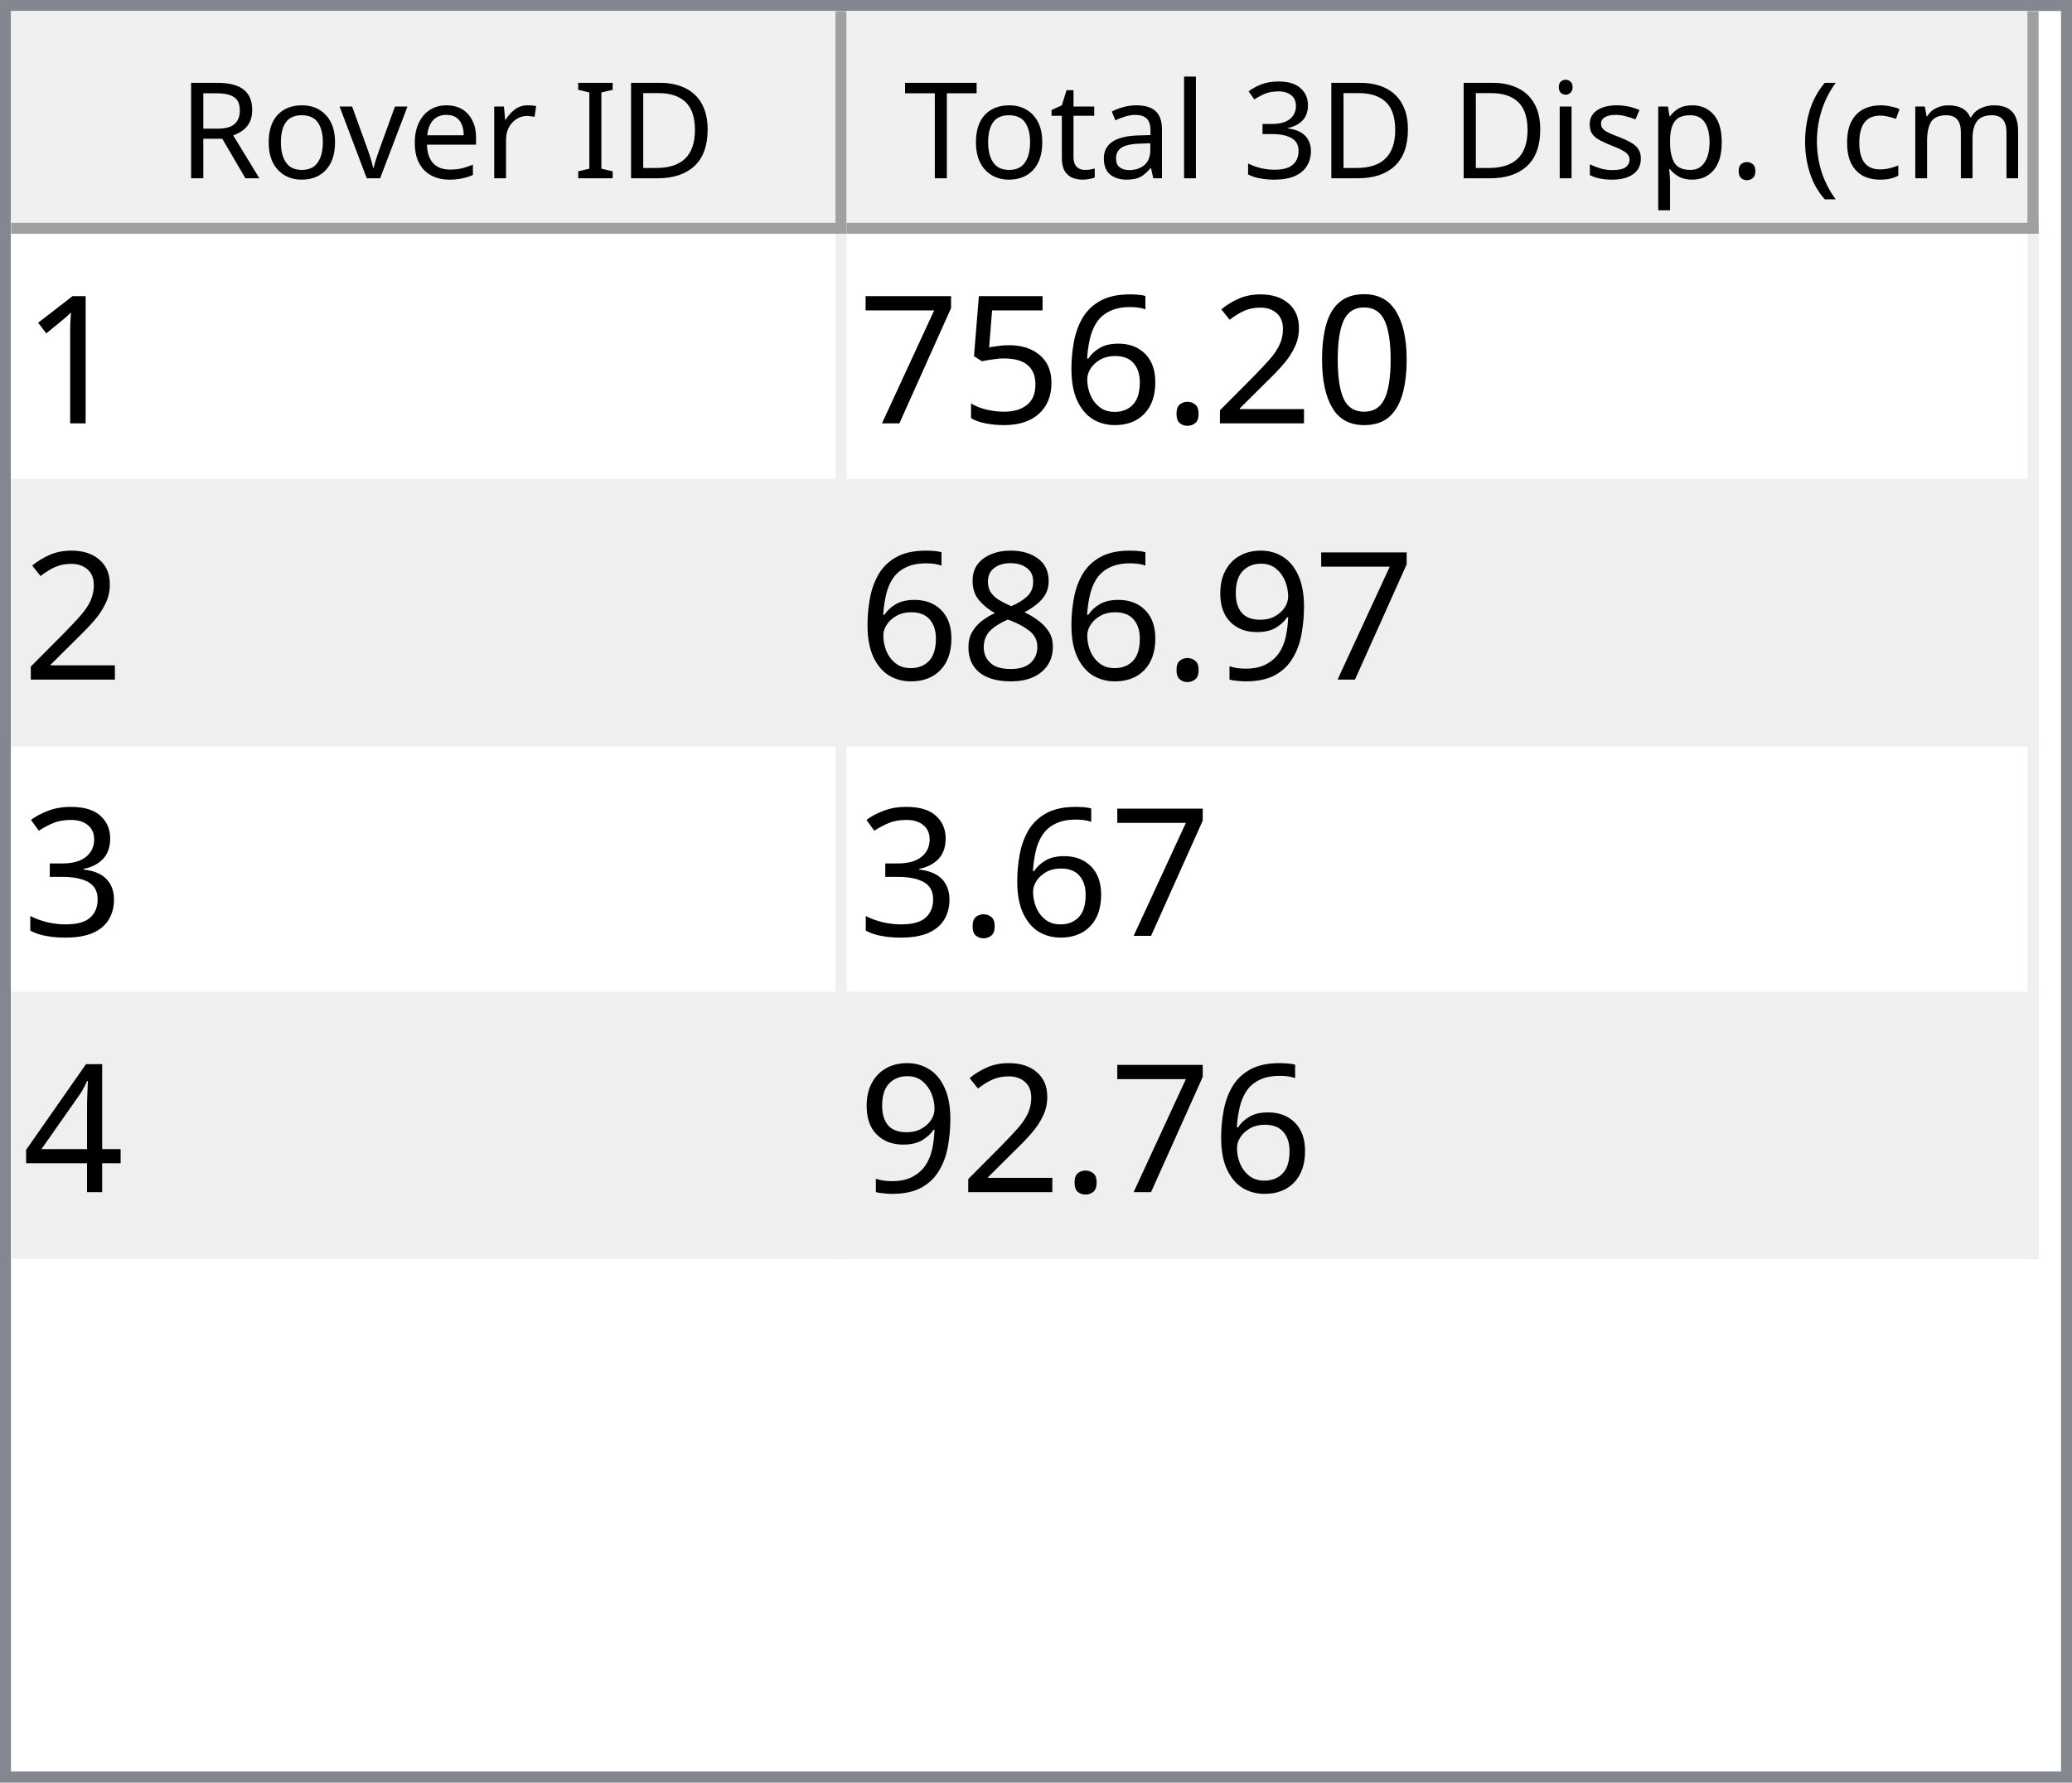
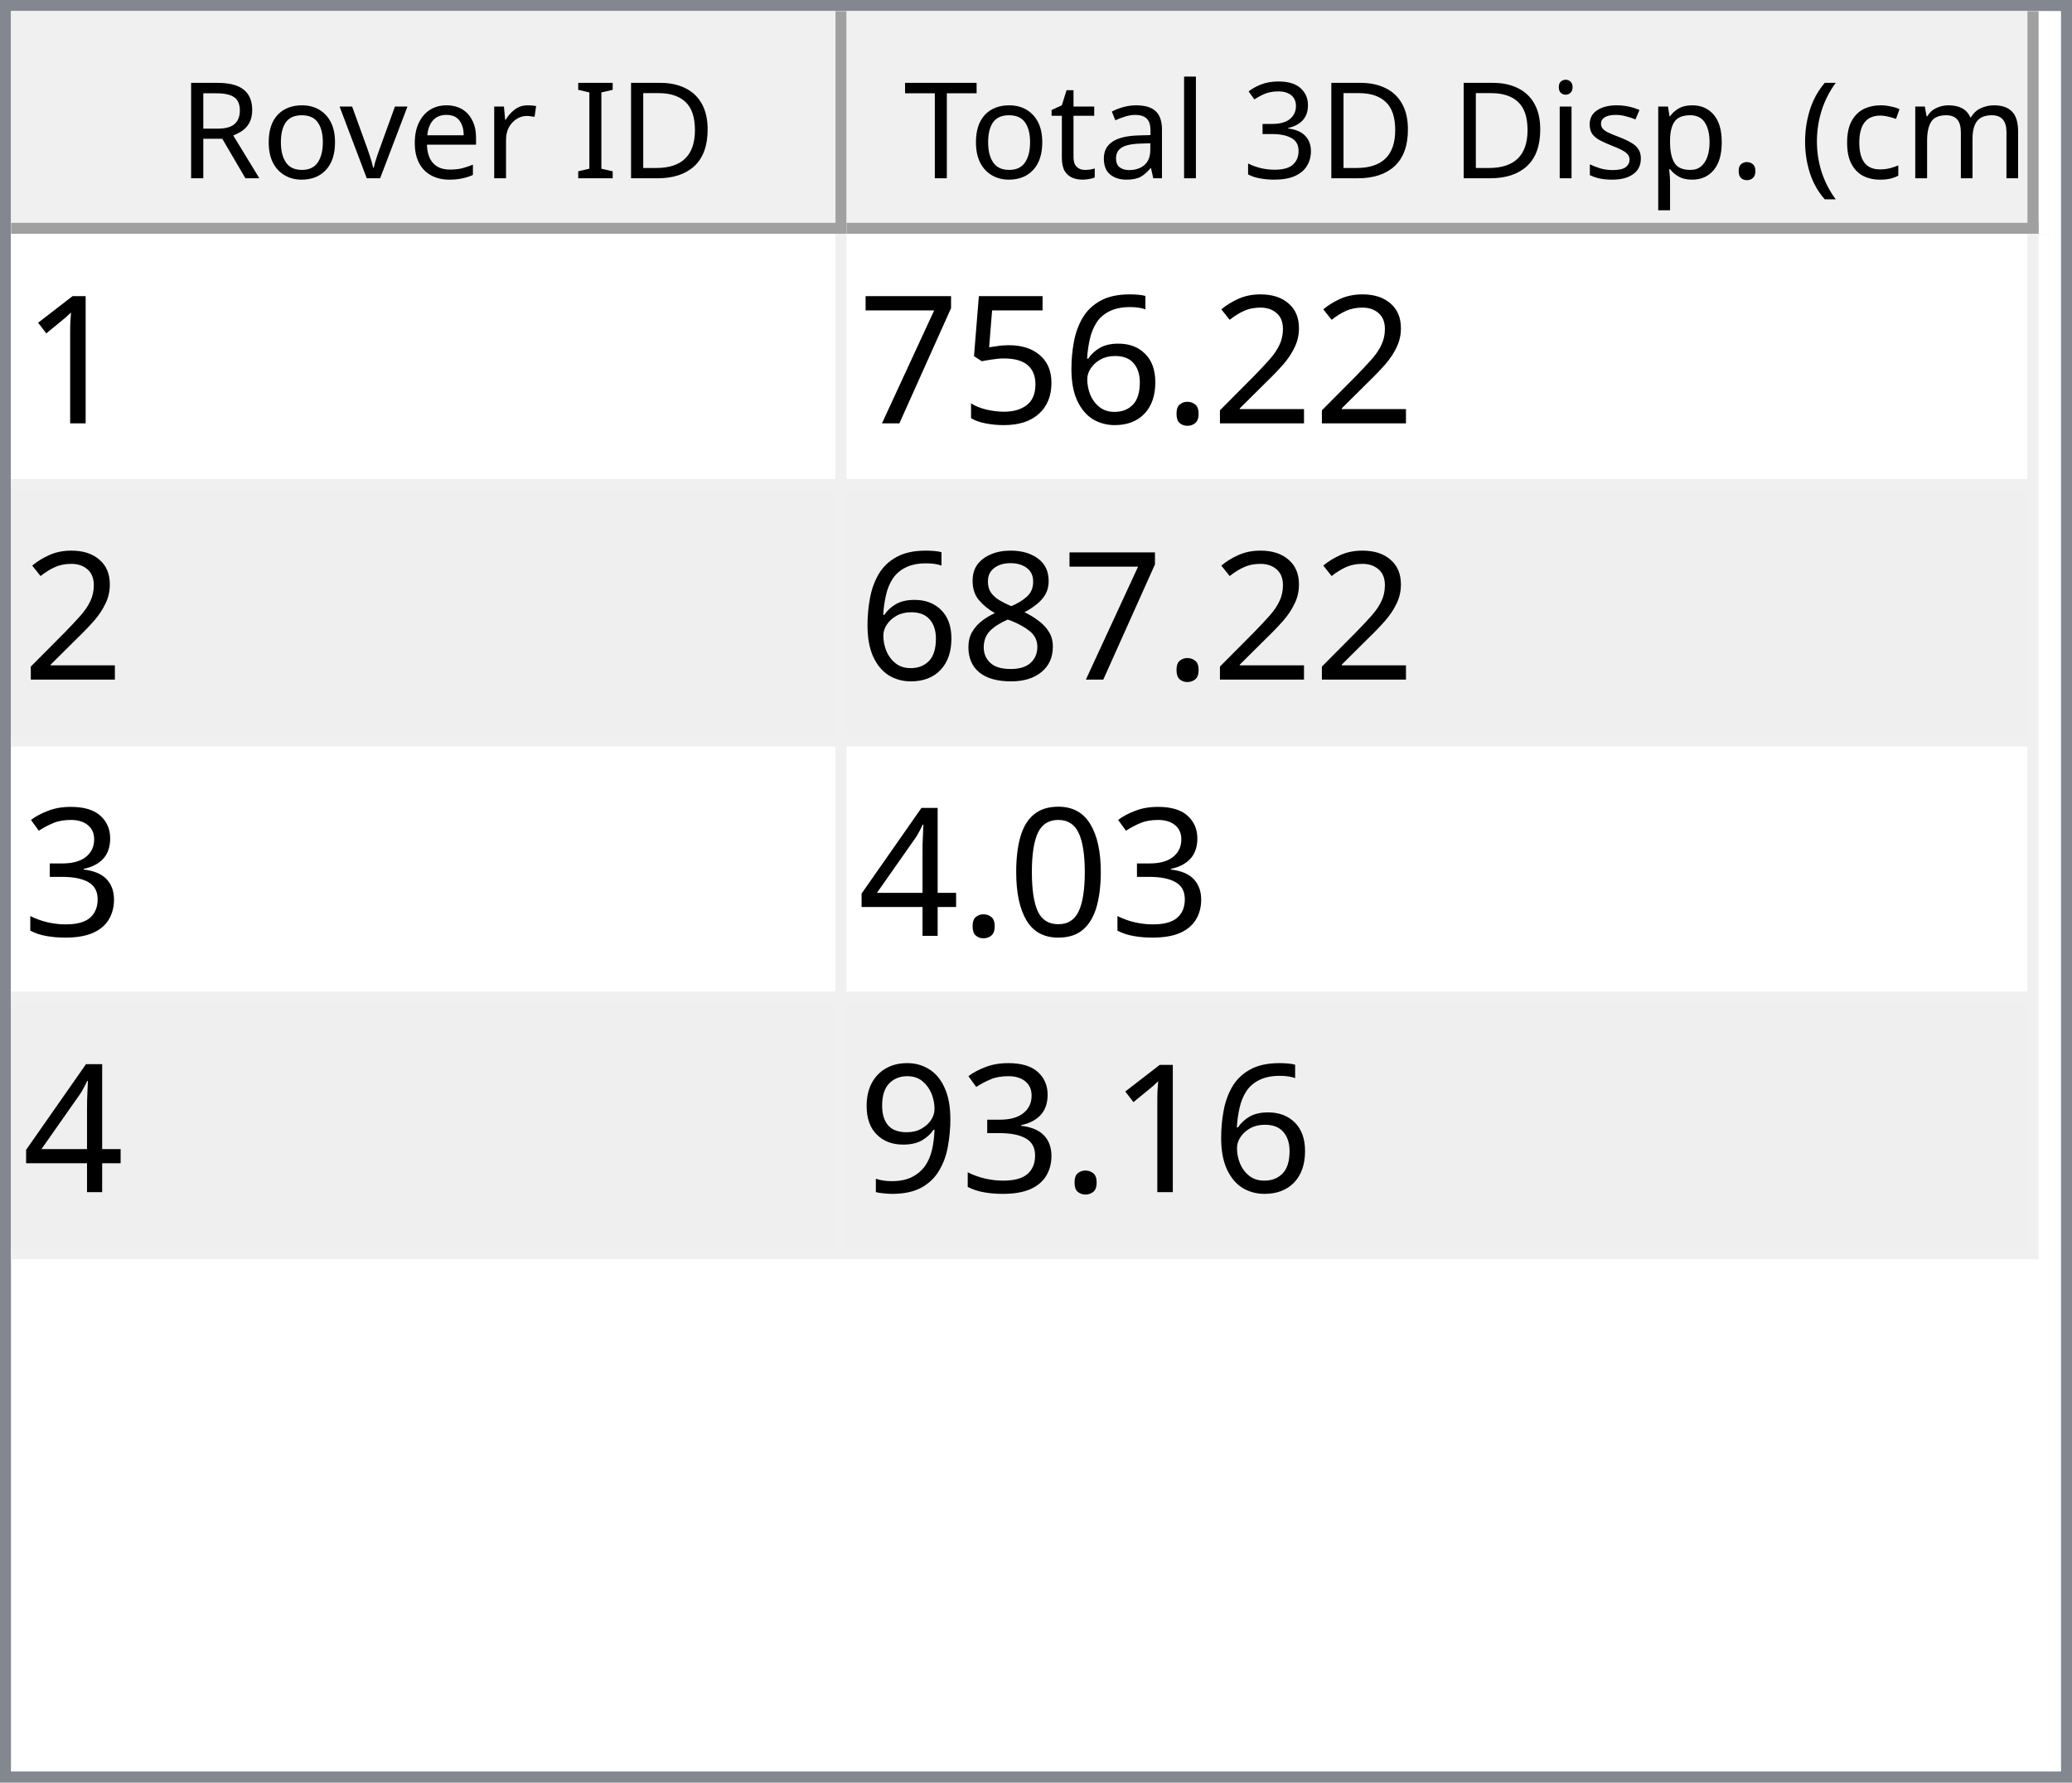
<svg xmlns="http://www.w3.org/2000/svg" style="fill-opacity:1; color-rendering:auto; color-interpolation:auto; text-rendering:auto; stroke:black; stroke-linecap:square; stroke-miterlimit:10; shape-rendering:auto; stroke-opacity:1; fill:black; stroke-dasharray:none; font-weight:normal; stroke-width:1; font-family:'Dialog'; font-style:normal; stroke-linejoin:miter; font-size:12px; stroke-dashoffset:0; image-rendering:auto;" width="186" height="160">
  <defs id="genericDefs" />
  <g>
    <defs id="defs1">
      <clipPath clipPathUnits="userSpaceOnUse" id="clipPath1">
        <path d="M0 0 L186 0 L186 160 L0 160 L0 0 Z" />
      </clipPath>
      <clipPath clipPathUnits="userSpaceOnUse" id="clipPath2">
        <path d="M0 0 L0 160 L186 160 L186 0 Z" />
      </clipPath>
      <clipPath clipPathUnits="userSpaceOnUse" id="clipPath3">
        <path d="M0 0 L0 20 L184 20 L184 0 Z" />
      </clipPath>
      <clipPath clipPathUnits="userSpaceOnUse" id="clipPath4">
        <path d="M0 0 L0 20 L75 20 L75 0 Z" />
      </clipPath>
      <clipPath clipPathUnits="userSpaceOnUse" id="clipPath5">
        <path d="M1 1 L1 19 L74 19 L74 1 Z" />
      </clipPath>
      <clipPath clipPathUnits="userSpaceOnUse" id="clipPath6">
        <path d="M0 0 L0 18 L73 18 L73 0 Z" />
      </clipPath>
      <clipPath clipPathUnits="userSpaceOnUse" id="clipPath7">
        <path d="M-0.5 -0.5 L-0.5 19.5 L74.5 19.5 L74.5 -0.5 Z" />
      </clipPath>
      <clipPath clipPathUnits="userSpaceOnUse" id="clipPath8">
        <path d="M0 0 L0 20 L107 20 L107 0 Z" />
      </clipPath>
      <clipPath clipPathUnits="userSpaceOnUse" id="clipPath9">
        <path d="M1 1 L1 19 L106 19 L106 1 Z" />
      </clipPath>
      <clipPath clipPathUnits="userSpaceOnUse" id="clipPath10">
        <path d="M0 0 L0 18 L105 18 L105 0 Z" />
      </clipPath>
      <clipPath clipPathUnits="userSpaceOnUse" id="clipPath11">
        <path d="M-0.5 -0.5 L-0.5 19.5 L106.5 19.5 L106.5 -0.5 Z" />
      </clipPath>
      <clipPath clipPathUnits="userSpaceOnUse" id="clipPath12">
        <path d="M0 0 L0 138 L184 138 L184 0 Z" />
      </clipPath>
      <clipPath clipPathUnits="userSpaceOnUse" id="clipPath13">
        <path d="M0 0 L0 92 L182 92 L182 0 Z" />
      </clipPath>
      <clipPath clipPathUnits="userSpaceOnUse" id="clipPath14">
        <path d="M-0.5 -0.5 L-0.5 91.5 L181.5 91.5 L181.5 -0.5 Z" />
      </clipPath>
      <clipPath clipPathUnits="userSpaceOnUse" id="clipPath15">
        <path d="M0 0 L0 22 L74 22 L74 0 Z" />
      </clipPath>
      <clipPath clipPathUnits="userSpaceOnUse" id="clipPath16">
        <path d="M0 0 L0 22 L106 22 L106 0 Z" />
      </clipPath>
      <font horiz-adv-x="64.551" id="font1">
        <font-face ascent="107.91" descent="25.098" units-per-em="100" style="font-style:normal; font-family:Segoe UI; font-weight:normal;" />
        <missing-glyph horiz-adv-x="64.551" d="M8.109 0 L8.109 68.266 L56.453 68.266 L56.453 0 L8.109 0 ZM15.328 7.234 L49.219 7.234 L49.219 61.031 L15.328 61.031 L15.328 7.234 Z" />
        <glyph unicode="D" horiz-adv-x="70.117" d="M9.188 0 L9.188 70.016 L28.516 70.016 Q65.531 70.016 65.531 35.891 Q65.531 19.672 55.25 9.836 Q44.969 0 27.734 0 L9.188 0 ZM17.391 62.594 L17.391 7.422 L27.828 7.422 Q41.609 7.422 49.273 14.797 Q56.938 22.172 56.938 35.688 Q56.938 62.594 28.328 62.594 L17.391 62.594 Z" />
        <glyph unicode="I" horiz-adv-x="26.611" d="M17.391 0 L9.188 0 L9.188 70.016 L17.391 70.016 L17.391 0 Z" />
        <glyph unicode=" " horiz-adv-x="27.393" d="" />
        <glyph unicode="r" horiz-adv-x="34.766" d="M34.188 41.891 Q32.078 43.5 28.125 43.5 Q23 43.5 19.555 38.672 Q16.109 33.844 16.109 25.484 L16.109 0 L8.109 0 L8.109 50 L16.109 50 L16.109 39.703 L16.312 39.703 Q18.016 44.969 21.531 47.922 Q25.047 50.875 29.391 50.875 Q32.516 50.875 34.188 50.203 L34.188 41.891 Z" />
        <glyph unicode="e" horiz-adv-x="52.295" d="M48.297 23 L12.984 23 Q13.188 14.656 17.484 10.109 Q21.781 5.562 29.297 5.562 Q37.75 5.562 44.828 11.141 L44.828 3.609 Q38.234 -1.172 27.391 -1.172 Q16.797 -1.172 10.742 5.641 Q4.688 12.453 4.688 24.812 Q4.688 36.469 11.305 43.82 Q17.922 51.172 27.734 51.172 Q37.547 51.172 42.922 44.828 Q48.297 38.484 48.297 27.203 L48.297 23 ZM40.094 29.781 Q40.047 36.719 36.75 40.578 Q33.453 44.438 27.594 44.438 Q21.922 44.438 17.969 40.383 Q14.016 36.328 13.094 29.781 L40.094 29.781 Z" />
        <glyph unicode="v" horiz-adv-x="47.9" d="M47.406 50 L27.484 0 L19.625 0 L0.688 50 L9.469 50 L22.172 13.672 Q23.578 9.672 23.922 6.688 L24.125 6.688 Q24.609 10.453 25.688 13.484 L38.969 50 L47.406 50 Z" />
        <glyph unicode="o" horiz-adv-x="58.594" d="M29 -1.172 Q17.922 -1.172 11.305 5.836 Q4.688 12.844 4.688 24.422 Q4.688 37.016 11.57 44.094 Q18.453 51.172 30.172 51.172 Q41.359 51.172 47.633 44.289 Q53.906 37.406 53.906 25.203 Q53.906 13.234 47.141 6.031 Q40.375 -1.172 29 -1.172 ZM29.594 44.438 Q21.875 44.438 17.383 39.188 Q12.891 33.938 12.891 24.703 Q12.891 15.828 17.43 10.695 Q21.969 5.562 29.594 5.562 Q37.359 5.562 41.531 10.594 Q45.703 15.625 45.703 24.906 Q45.703 34.281 41.531 39.359 Q37.359 44.438 29.594 44.438 Z" />
        <glyph unicode="R" horiz-adv-x="59.814" d="M59.375 0 L49.609 0 L37.891 19.625 Q36.281 22.359 34.766 24.289 Q33.25 26.219 31.664 27.438 Q30.078 28.656 28.25 29.219 Q26.422 29.781 24.125 29.781 L17.391 29.781 L17.391 0 L9.188 0 L9.188 70.016 L30.078 70.016 Q34.672 70.016 38.555 68.867 Q42.438 67.719 45.289 65.375 Q48.141 63.031 49.758 59.547 Q51.375 56.062 51.375 51.375 Q51.375 47.703 50.273 44.656 Q49.172 41.609 47.148 39.211 Q45.125 36.812 42.266 35.133 Q39.406 33.453 35.844 32.516 L35.844 32.328 Q37.594 31.547 38.891 30.547 Q40.188 29.547 41.359 28.18 Q42.531 26.812 43.68 25.078 Q44.828 23.344 46.234 21.047 L59.375 0 ZM17.391 62.594 L17.391 37.203 L28.516 37.203 Q31.594 37.203 34.203 38.133 Q36.812 39.062 38.719 40.797 Q40.625 42.531 41.703 45.047 Q42.781 47.562 42.781 50.688 Q42.781 56.297 39.141 59.445 Q35.5 62.594 28.609 62.594 L17.391 62.594 Z" />
        <glyph unicode=")" horiz-adv-x="30.176" d="M8.297 -15.922 L1.172 -15.922 Q16.406 2.344 16.406 26.812 Q16.406 51.469 1.078 70.016 L8.297 70.016 Q23.531 52.156 23.531 26.703 Q23.531 1.375 8.297 -15.922 Z" />
        <glyph unicode="m" horiz-adv-x="86.133" d="M79.109 0 L71.094 0 L71.094 28.719 Q71.094 37.016 68.531 40.727 Q65.969 44.438 59.906 44.438 Q54.781 44.438 51.195 39.75 Q47.609 35.062 47.609 28.516 L47.609 0 L39.594 0 L39.594 29.688 Q39.594 44.438 28.219 44.438 Q22.953 44.438 19.531 40.016 Q16.109 35.594 16.109 28.516 L16.109 0 L8.109 0 L8.109 50 L16.109 50 L16.109 42.094 L16.312 42.094 Q21.625 51.172 31.844 51.172 Q36.969 51.172 40.773 48.312 Q44.578 45.453 46 40.828 Q51.562 51.172 62.594 51.172 Q79.109 51.172 79.109 30.812 L79.109 0 Z" />
        <glyph unicode="c" horiz-adv-x="46.191" d="M42.188 2.297 Q36.422 -1.172 28.516 -1.172 Q17.828 -1.172 11.258 5.789 Q4.688 12.75 4.688 23.828 Q4.688 36.188 11.766 43.68 Q18.844 51.172 30.672 51.172 Q37.25 51.172 42.281 48.734 L42.281 40.531 Q36.719 44.438 30.375 44.438 Q22.703 44.438 17.797 38.945 Q12.891 33.453 12.891 24.516 Q12.891 15.719 17.508 10.641 Q22.125 5.562 29.891 5.562 Q36.422 5.562 42.188 9.906 L42.188 2.297 Z" />
        <glyph unicode="(" horiz-adv-x="30.176" d="M29.109 -15.922 L21.969 -15.922 Q6.844 1.375 6.844 26.703 Q6.844 52.156 21.969 70.016 L29.203 70.016 Q13.875 51.469 13.875 26.812 Q13.875 2.344 29.109 -15.922 Z" />
        <glyph unicode="." horiz-adv-x="21.68" d="M10.891 -1.078 Q8.641 -1.078 7.055 0.539 Q5.469 2.156 5.469 4.391 Q5.469 6.641 7.055 8.273 Q8.641 9.906 10.891 9.906 Q13.188 9.906 14.797 8.273 Q16.406 6.641 16.406 4.391 Q16.406 2.156 14.797 0.539 Q13.188 -1.078 10.891 -1.078 Z" />
        <glyph unicode="p" horiz-adv-x="58.789" d="M16.312 7.234 L16.109 7.234 L16.109 -23 L8.109 -23 L8.109 50 L16.109 50 L16.109 41.219 L16.312 41.219 Q22.219 51.172 33.594 51.172 Q43.266 51.172 48.688 44.461 Q54.109 37.75 54.109 26.469 Q54.109 13.922 48 6.375 Q41.891 -1.172 31.297 -1.172 Q21.578 -1.172 16.312 7.234 ZM16.109 27.391 L16.109 20.406 Q16.109 14.203 20.141 9.883 Q24.172 5.562 30.375 5.562 Q37.641 5.562 41.773 11.133 Q45.906 16.703 45.906 26.609 Q45.906 34.969 42.047 39.703 Q38.188 44.438 31.594 44.438 Q24.609 44.438 20.359 39.578 Q16.109 34.719 16.109 27.391 Z" />
        <glyph unicode="s" horiz-adv-x="42.432" d="M5.078 1.812 L5.078 10.406 Q11.625 5.562 19.484 5.562 Q30.031 5.562 30.031 12.594 Q30.031 14.594 29.125 15.992 Q28.219 17.391 26.68 18.461 Q25.141 19.531 23.07 20.383 Q21 21.234 18.609 22.172 Q15.281 23.484 12.766 24.828 Q10.25 26.172 8.57 27.859 Q6.891 29.547 6.031 31.695 Q5.172 33.844 5.172 36.719 Q5.172 40.234 6.789 42.945 Q8.406 45.656 11.086 47.484 Q13.766 49.312 17.211 50.242 Q20.656 51.172 24.312 51.172 Q30.812 51.172 35.938 48.922 L35.938 40.828 Q30.422 44.438 23.25 44.438 Q21 44.438 19.195 43.922 Q17.391 43.406 16.094 42.477 Q14.797 41.547 14.086 40.258 Q13.375 38.969 13.375 37.406 Q13.375 35.453 14.086 34.133 Q14.797 32.812 16.164 31.789 Q17.531 30.766 19.484 29.938 Q21.438 29.109 23.922 28.125 Q27.25 26.859 29.883 25.516 Q32.516 24.172 34.375 22.484 Q36.234 20.797 37.234 18.602 Q38.234 16.406 38.234 13.375 Q38.234 9.672 36.602 6.938 Q34.969 4.203 32.234 2.398 Q29.5 0.594 25.93 -0.289 Q22.359 -1.172 18.453 -1.172 Q10.75 -1.172 5.078 1.812 Z" />
        <glyph unicode="i" horiz-adv-x="24.219" d="M12.203 62.703 Q10.062 62.703 8.547 64.164 Q7.031 65.625 7.031 67.875 Q7.031 70.125 8.547 71.609 Q10.062 73.094 12.203 73.094 Q14.406 73.094 15.945 71.609 Q17.484 70.125 17.484 67.875 Q17.484 65.719 15.945 64.211 Q14.406 62.703 12.203 62.703 ZM16.109 0 L8.109 0 L8.109 50 L16.109 50 L16.109 0 Z" />
        <glyph unicode="3" horiz-adv-x="53.906" d="M46.531 19.828 Q46.531 15.094 44.75 11.211 Q42.969 7.328 39.719 4.57 Q36.469 1.812 31.93 0.297 Q27.391 -1.219 21.922 -1.219 Q11.922 -1.219 6 2.594 L6 11.188 Q13.094 5.609 22.219 5.609 Q25.875 5.609 28.828 6.539 Q31.781 7.469 33.906 9.227 Q36.031 10.984 37.18 13.477 Q38.328 15.969 38.328 19.094 Q38.328 32.812 18.797 32.812 L12.984 32.812 L12.984 39.594 L18.5 39.594 Q35.797 39.594 35.797 52.484 Q35.797 64.406 22.609 64.406 Q15.188 64.406 8.688 59.422 L8.688 67.188 Q15.375 71.188 24.609 71.188 Q29 71.188 32.57 69.969 Q36.141 68.75 38.68 66.555 Q41.219 64.359 42.609 61.281 Q44 58.203 44 54.5 Q44 40.672 30.031 36.719 L30.031 36.531 Q33.594 36.141 36.625 34.797 Q39.656 33.453 41.852 31.305 Q44.047 29.156 45.289 26.25 Q46.531 23.344 46.531 19.828 Z" />
        <glyph unicode="l" horiz-adv-x="24.219" d="M16.109 0 L8.109 0 L8.109 74.031 L16.109 74.031 L16.109 0 Z" />
        <glyph unicode="a" horiz-adv-x="50.879" d="M43.891 0 L35.891 0 L35.891 7.812 L35.688 7.812 Q30.469 -1.172 20.312 -1.172 Q12.844 -1.172 8.617 2.781 Q4.391 6.734 4.391 13.281 Q4.391 27.297 20.906 29.594 L35.891 31.688 Q35.891 44.438 25.594 44.438 Q16.547 44.438 9.281 38.281 L9.281 46.484 Q16.656 51.172 26.266 51.172 Q43.891 51.172 43.891 32.516 L43.891 0 ZM35.891 25.297 L23.828 23.641 Q18.266 22.859 15.43 20.875 Q12.594 18.891 12.594 13.875 Q12.594 10.203 15.211 7.883 Q17.828 5.562 22.172 5.562 Q28.125 5.562 32.008 9.742 Q35.891 13.922 35.891 20.312 L35.891 25.297 Z" />
        <glyph unicode="t" horiz-adv-x="33.887" d="M31.297 0.484 Q28.469 -1.078 23.828 -1.078 Q10.688 -1.078 10.688 13.578 L10.688 43.172 L2.094 43.172 L2.094 50 L10.688 50 L10.688 62.203 L18.703 64.797 L18.703 50 L31.297 50 L31.297 43.172 L18.703 43.172 L18.703 14.984 Q18.703 9.969 20.414 7.82 Q22.125 5.672 26.078 5.672 Q29.109 5.672 31.297 7.328 L31.297 0.484 Z" />
        <glyph unicode="T" horiz-adv-x="52.393" d="M50.594 62.594 L30.375 62.594 L30.375 0 L22.172 0 L22.172 62.594 L2 62.594 L2 70.016 L50.594 70.016 L50.594 62.594 Z" />
      </font>
      <font horiz-adv-x="75.0" id="font2">
        <font-face ascent="100.537" descent="21.973" units-per-em="100" style="font-style:normal; font-family:sans-serif; font-weight:normal;" />
        <missing-glyph horiz-adv-x="75.0" d="M12.5 0 L12.5 62.5 L62.5 62.5 L62.5 0 L12.5 0 ZM14.062 1.562 L60.938 1.562 L60.938 60.938 L14.062 60.938 L14.062 1.562 Z" />
        <glyph unicode="1" horiz-adv-x="55.615" d="M37.25 0 L28.469 0 L28.469 56 Q25.297 52.984 20.141 49.953 Q14.984 46.922 10.891 45.406 L10.891 53.906 Q18.266 57.375 23.781 62.305 Q29.297 67.234 31.594 71.875 L37.25 71.875 L37.25 0 Z" />
-         <glyph unicode="0" horiz-adv-x="55.615" d="M4.156 35.297 Q4.156 48 6.766 55.742 Q9.375 63.484 14.523 67.68 Q19.672 71.875 27.484 71.875 Q33.25 71.875 37.594 69.555 Q41.938 67.234 44.773 62.867 Q47.609 58.5 49.219 52.227 Q50.828 45.953 50.828 35.297 Q50.828 22.703 48.242 14.969 Q45.656 7.234 40.508 3.008 Q35.359 -1.219 27.484 -1.219 Q17.141 -1.219 11.234 6.203 Q4.156 15.141 4.156 35.297 ZM13.188 35.297 Q13.188 17.672 17.312 11.836 Q21.438 6 27.484 6 Q33.547 6 37.672 11.859 Q41.797 17.719 41.797 35.297 Q41.797 52.984 37.672 58.789 Q33.547 64.594 27.391 64.594 Q21.344 64.594 17.719 59.469 Q13.188 52.938 13.188 35.297 Z" />
        <glyph unicode="2" horiz-adv-x="55.615" d="M50.344 8.453 L50.344 0 L3.031 0 Q2.938 3.172 4.047 6.109 Q5.859 10.938 9.836 15.625 Q13.812 20.312 21.344 26.469 Q33.016 36.031 37.117 41.625 Q41.219 47.219 41.219 52.203 Q41.219 57.422 37.477 61.008 Q33.734 64.594 27.734 64.594 Q21.391 64.594 17.578 60.789 Q13.766 56.984 13.719 50.25 L4.688 51.172 Q5.609 61.281 11.664 66.578 Q17.719 71.875 27.938 71.875 Q38.234 71.875 44.242 66.164 Q50.25 60.453 50.25 52 Q50.25 47.703 48.492 43.555 Q46.734 39.406 42.656 34.812 Q38.578 30.219 29.109 22.219 Q21.188 15.578 18.945 13.211 Q16.703 10.844 15.234 8.453 L50.344 8.453 Z" />
        <glyph unicode="." horiz-adv-x="27.783" d="M9.078 0 L9.078 10.016 L19.094 10.016 L19.094 0 L9.078 0 Z" />
        <glyph unicode="6" horiz-adv-x="55.615" d="M49.75 54.047 L41.016 53.375 Q39.844 58.547 37.703 60.891 Q34.125 64.656 28.906 64.656 Q24.703 64.656 21.531 62.312 Q17.391 59.281 14.992 53.469 Q12.594 47.656 12.5 36.922 Q15.672 41.75 20.266 44.094 Q24.859 46.438 29.891 46.438 Q38.672 46.438 44.852 39.969 Q51.031 33.5 51.031 23.25 Q51.031 16.5 48.125 10.719 Q45.219 4.938 40.141 1.859 Q35.062 -1.219 28.609 -1.219 Q17.625 -1.219 10.695 6.859 Q3.766 14.938 3.766 33.5 Q3.766 54.25 11.422 63.672 Q18.109 71.875 29.438 71.875 Q37.891 71.875 43.289 67.141 Q48.688 62.406 49.75 54.047 ZM13.875 23.188 Q13.875 18.656 15.797 14.508 Q17.719 10.359 21.188 8.18 Q24.656 6 28.469 6 Q34.031 6 38.039 10.492 Q42.047 14.984 42.047 22.703 Q42.047 30.125 38.086 34.398 Q34.125 38.672 28.125 38.672 Q22.172 38.672 18.023 34.398 Q13.875 30.125 13.875 23.188 Z" />
        <glyph unicode="5" horiz-adv-x="55.615" d="M4.156 18.75 L13.375 19.531 Q14.406 12.797 18.141 9.398 Q21.875 6 27.156 6 Q33.5 6 37.891 10.789 Q42.281 15.578 42.281 23.484 Q42.281 31 38.062 35.352 Q33.844 39.703 27 39.703 Q22.75 39.703 19.336 37.773 Q15.922 35.844 13.969 32.766 L5.719 33.844 L12.641 70.609 L48.25 70.609 L48.25 62.203 L19.672 62.203 L15.828 42.969 Q22.266 47.469 29.344 47.469 Q38.719 47.469 45.164 40.969 Q51.609 34.469 51.609 24.266 Q51.609 14.547 45.953 7.469 Q39.062 -1.219 27.156 -1.219 Q17.391 -1.219 11.211 4.25 Q5.031 9.719 4.156 18.75 Z" />
        <glyph unicode="7" horiz-adv-x="55.615" d="M4.734 62.203 L4.734 70.656 L51.078 70.656 L51.078 63.812 Q44.234 56.547 37.523 44.484 Q30.812 32.422 27.156 19.672 Q24.516 10.688 23.781 0 L14.75 0 Q14.891 8.453 18.062 20.414 Q21.234 32.375 27.172 43.484 Q33.109 54.594 39.797 62.203 L4.734 62.203 Z" />
-         <glyph unicode="9" horiz-adv-x="55.615" d="M5.469 16.547 L13.922 17.328 Q14.984 11.375 18.016 8.688 Q21.047 6 25.781 6 Q29.828 6 32.883 7.859 Q35.938 9.719 37.891 12.82 Q39.844 15.922 41.164 21.195 Q42.484 26.469 42.484 31.938 Q42.484 32.516 42.438 33.688 Q39.797 29.5 35.234 26.883 Q30.672 24.266 25.344 24.266 Q16.453 24.266 10.305 30.711 Q4.156 37.156 4.156 47.703 Q4.156 58.594 10.578 65.234 Q17 71.875 26.656 71.875 Q33.641 71.875 39.43 68.117 Q45.219 64.359 48.219 57.398 Q51.219 50.438 51.219 37.25 Q51.219 23.531 48.242 15.406 Q45.266 7.281 39.383 3.031 Q33.5 -1.219 25.594 -1.219 Q17.188 -1.219 11.867 3.445 Q6.547 8.109 5.469 16.547 ZM41.453 48.141 Q41.453 55.719 37.43 60.156 Q33.406 64.594 27.734 64.594 Q21.875 64.594 17.531 59.812 Q13.188 55.031 13.188 47.406 Q13.188 40.578 17.312 36.305 Q21.438 32.031 27.484 32.031 Q33.594 32.031 37.523 36.305 Q41.453 40.578 41.453 48.141 Z" />
        <glyph unicode="8" horiz-adv-x="55.615" d="M17.672 38.812 Q12.203 40.828 9.57 44.539 Q6.938 48.25 6.938 53.422 Q6.938 61.234 12.555 66.555 Q18.172 71.875 27.484 71.875 Q36.859 71.875 42.578 66.43 Q48.297 60.984 48.297 53.172 Q48.297 48.188 45.68 44.508 Q43.062 40.828 37.75 38.812 Q44.344 36.672 47.781 31.883 Q51.219 27.094 51.219 20.453 Q51.219 11.281 44.727 5.031 Q38.234 -1.219 27.641 -1.219 Q17.047 -1.219 10.547 5.055 Q4.047 11.328 4.047 20.703 Q4.047 27.688 7.594 32.398 Q11.141 37.109 17.672 38.812 ZM15.922 53.719 Q15.922 48.641 19.195 45.414 Q22.469 42.188 27.688 42.188 Q32.766 42.188 36.016 45.383 Q39.266 48.578 39.266 53.219 Q39.266 58.062 35.914 61.359 Q32.562 64.656 27.594 64.656 Q22.562 64.656 19.242 61.43 Q15.922 58.203 15.922 53.719 ZM13.094 20.656 Q13.094 16.891 14.875 13.375 Q16.656 9.859 20.172 7.93 Q23.688 6 27.734 6 Q34.031 6 38.133 10.055 Q42.234 14.109 42.234 20.359 Q42.234 26.703 38.016 30.859 Q33.797 35.016 27.438 35.016 Q21.234 35.016 17.164 30.914 Q13.094 26.812 13.094 20.656 Z" />
        <glyph unicode="3" horiz-adv-x="55.615" d="M4.203 18.891 L12.984 20.062 Q14.5 12.594 18.141 9.297 Q21.781 6 27 6 Q33.203 6 37.477 10.297 Q41.75 14.594 41.75 20.953 Q41.75 27 37.797 30.93 Q33.844 34.859 27.734 34.859 Q25.25 34.859 21.531 33.891 L22.516 41.609 Q23.391 41.5 23.922 41.5 Q29.547 41.5 34.039 44.43 Q38.531 47.359 38.531 53.469 Q38.531 58.297 35.258 61.477 Q31.984 64.656 26.812 64.656 Q21.688 64.656 18.266 61.43 Q14.844 58.203 13.875 51.766 L5.078 53.328 Q6.688 62.156 12.398 67.016 Q18.109 71.875 26.609 71.875 Q32.469 71.875 37.398 69.359 Q42.328 66.844 44.945 62.5 Q47.562 58.156 47.562 53.266 Q47.562 48.641 45.07 44.828 Q42.578 41.016 37.703 38.766 Q44.047 37.312 47.562 32.695 Q51.078 28.078 51.078 21.141 Q51.078 11.766 44.242 5.25 Q37.406 -1.266 26.953 -1.266 Q17.531 -1.266 11.305 4.352 Q5.078 9.969 4.203 18.891 Z" />
+         <glyph unicode="0" horiz-adv-x="55.615" d="M4.156 35.297 Q4.156 48 6.766 55.742 Q9.375 63.484 14.523 67.68 Q19.672 71.875 27.484 71.875 Q33.25 71.875 37.594 69.555 Q41.938 67.234 44.773 62.867 Q47.609 58.5 49.219 52.227 Q50.828 45.953 50.828 35.297 Q50.828 22.703 48.242 14.969 Q45.656 7.234 40.508 3.008 Q35.359 -1.219 27.484 -1.219 Q17.141 -1.219 11.234 6.203 Q4.156 15.141 4.156 35.297 ZM13.188 35.297 Q13.188 17.672 17.312 11.836 Q21.438 6 27.484 6 Q33.547 6 37.672 11.859 Q41.797 17.719 41.797 35.297 Q41.797 52.984 37.672 58.789 Q33.547 64.594 27.391 64.594 Q21.344 64.594 17.719 59.469 Q13.188 52.938 13.188 35.297 Z" />
        <glyph unicode="4" horiz-adv-x="55.615" d="M32.328 0 L32.328 17.141 L1.266 17.141 L1.266 25.203 L33.938 71.578 L41.109 71.578 L41.109 25.203 L50.781 25.203 L50.781 17.141 L41.109 17.141 L41.109 0 L32.328 0 ZM32.328 25.203 L32.328 57.469 L9.906 25.203 L32.328 25.203 Z" />
+         <glyph unicode="9" horiz-adv-x="55.615" d="M5.469 16.547 L13.922 17.328 Q14.984 11.375 18.016 8.688 Q21.047 6 25.781 6 Q29.828 6 32.883 7.859 Q35.938 9.719 37.891 12.82 Q39.844 15.922 41.164 21.195 Q42.484 26.469 42.484 31.938 Q42.484 32.516 42.438 33.688 Q39.797 29.5 35.234 26.883 Q30.672 24.266 25.344 24.266 Q16.453 24.266 10.305 30.711 Q4.156 37.156 4.156 47.703 Q4.156 58.594 10.578 65.234 Q17 71.875 26.656 71.875 Q33.641 71.875 39.43 68.117 Q45.219 64.359 48.219 57.398 Q51.219 50.438 51.219 37.25 Q51.219 23.531 48.242 15.406 Q45.266 7.281 39.383 3.031 Q33.5 -1.219 25.594 -1.219 Q17.188 -1.219 11.867 3.445 Q6.547 8.109 5.469 16.547 ZM41.453 48.141 Q41.453 55.719 37.43 60.156 Q33.406 64.594 27.734 64.594 Q21.875 64.594 17.531 59.812 Q13.188 55.031 13.188 47.406 Q13.188 40.578 17.312 36.305 Q21.438 32.031 27.484 32.031 Q33.594 32.031 37.523 36.305 Q41.453 40.578 41.453 48.141 Z" />
      </font>
    </defs>
    <g style="fill:white; stroke:white;">
      <rect x="0" y="0" width="186" style="clip-path:url(#clipPath1); stroke:none;" height="160" />
    </g>
    <g style="fill:white; text-rendering:optimizeSpeed; color-rendering:optimizeSpeed; image-rendering:optimizeSpeed; shape-rendering:crispEdges; stroke:white; color-interpolation:sRGB;">
      <rect x="0" width="186" height="160" y="0" style="stroke:none;" />
      <path style="stroke:none;" d="M0 160 L186 160 L186 0 L0 0 Z" />
    </g>
    <g style="fill:rgb(240,240,240); font-family:'Segoe UI'; stroke:rgb(240,240,240);">
      <rect x="0" y="0" width="186" style="clip-path:url(#clipPath2); stroke:none;" height="160" />
    </g>
    <g style="fill:rgb(130,135,144); font-family:'Segoe UI'; stroke:rgb(130,135,144);">
      <path d="M0 0 L186 0 L186 160 L0 160 L0 0 ZM1 1 L185 1 L185 159 L1 159 L1 1 Z" style="fill-rule:evenodd; clip-path:url(#clipPath2); stroke:none;" />
    </g>
    <g style="fill:white; font-family:'Segoe UI'; stroke:white;" transform="translate(1,1)">
      <rect x="0" y="0" width="184" style="clip-path:url(#clipPath3); stroke:none;" height="20" />
    </g>
    <g style="fill:rgb(240,240,240); font-family:'Segoe UI'; stroke:rgb(240,240,240);" transform="translate(1,1)">
      <rect x="0" y="0" width="75" style="clip-path:url(#clipPath4); stroke:none;" height="20" />
    </g>
    <g style="font-family:'Segoe UI';" transform="translate(2,2)">
      <text x="14" xml:space="preserve" y="14" style="clip-path:url(#clipPath6); stroke:none;">Rover ID</text>
    </g>
    <g style="fill:rgb(160,160,160); font-family:'Segoe UI'; stroke:rgb(160,160,160); stroke-linejoin:bevel;" transform="translate(1.5,1.5)">
      <line x1="74" x2="74" y1="0" style="fill:none; clip-path:url(#clipPath7);" y2="19" />
    </g>
    <g style="fill:rgb(160,160,160); font-family:'Segoe UI'; stroke:rgb(160,160,160); stroke-linejoin:bevel;" transform="matrix(1,0,0,1,1,1) translate(0.5,0.5)">
      <line x1="0" x2="74" y1="19" style="fill:none; clip-path:url(#clipPath7);" y2="19" />
    </g>
    <g style="fill:rgb(240,240,240); font-family:'Segoe UI'; stroke:rgb(240,240,240);" transform="translate(76,1)">
      <rect x="0" y="0" width="107" style="clip-path:url(#clipPath8); stroke:none;" height="20" />
    </g>
    <g style="font-family:'Segoe UI';" transform="translate(77,2)">
      <text x="1" xml:space="preserve" y="14" style="clip-path:url(#clipPath10); stroke:none;"> Total 3D Disp. (cm)</text>
    </g>
    <g style="fill:rgb(160,160,160); font-family:'Segoe UI'; stroke:rgb(160,160,160); stroke-linejoin:bevel;" transform="translate(76.5,1.5)">
      <line x1="106" x2="106" y1="0" style="fill:none; clip-path:url(#clipPath11);" y2="19" />
    </g>
    <g style="fill:rgb(160,160,160); font-family:'Segoe UI'; stroke:rgb(160,160,160); stroke-linejoin:bevel;" transform="matrix(1,0,0,1,76,1) translate(0.5,0.5)">
      <line x1="0" x2="106" y1="19" style="fill:none; clip-path:url(#clipPath11);" y2="19" />
    </g>
    <g style="fill:white; font-family:'Segoe UI'; stroke:white;" transform="translate(1,21)">
      <rect x="0" y="0" width="184" style="clip-path:url(#clipPath12); stroke:none;" height="138" />
    </g>
    <g style="fill:rgb(240,240,240); font-size:16px; font-family:sans-serif; stroke:rgb(240,240,240);" transform="translate(1,21)">
      <rect x="0" y="0" width="182" style="clip-path:url(#clipPath13); stroke:none;" height="92" />
      <line transform="translate(0.5,0.5)" x1="0" x2="181" y1="22" style="clip-path:url(#clipPath14); fill:none; stroke-linejoin:bevel;" y2="22" />
    </g>
    <g transform="matrix(1,0,0,1,1,21) translate(0.5,0.5)" style="fill:rgb(240,240,240); font-size:16px; font-family:sans-serif; stroke:rgb(240,240,240); stroke-linejoin:bevel;">
      <line x1="0" x2="181" y1="45" style="fill:none; clip-path:url(#clipPath14);" y2="45" />
    </g>
    <g transform="matrix(1,0,0,1,1,21) translate(0.5,0.5)" style="fill:rgb(240,240,240); font-size:16px; font-family:sans-serif; stroke:rgb(240,240,240); stroke-linejoin:bevel;">
      <line x1="0" x2="181" y1="68" style="fill:none; clip-path:url(#clipPath14);" y2="68" />
    </g>
    <g transform="matrix(1,0,0,1,1,21) translate(0.5,0.5)" style="fill:rgb(240,240,240); font-size:16px; font-family:sans-serif; stroke:rgb(240,240,240); stroke-linejoin:bevel;">
      <line x1="0" x2="181" y1="91" style="fill:none; clip-path:url(#clipPath14);" y2="91" />
    </g>
    <g transform="matrix(1,0,0,1,1,21) translate(0.5,0.5)" style="fill:rgb(240,240,240); font-size:16px; font-family:sans-serif; stroke:rgb(240,240,240); stroke-linejoin:bevel;">
      <line x1="74" x2="74" y1="0" style="fill:none; clip-path:url(#clipPath14);" y2="91" />
    </g>
    <g transform="matrix(1,0,0,1,1,21) translate(0.5,0.5)" style="fill:rgb(240,240,240); font-size:16px; font-family:sans-serif; stroke:rgb(240,240,240); stroke-linejoin:bevel;">
      <line x1="181" x2="181" y1="0" style="fill:none; clip-path:url(#clipPath14);" y2="91" />
    </g>
    <g style="fill:white; font-size:16px; font-family:sans-serif; stroke:white;" transform="matrix(1,0,0,1,1,21)">
      <rect x="0" y="0" width="74" style="clip-path:url(#clipPath15); stroke:none;" height="22" />
      <text x="1" y="17" style="fill:black; clip-path:url(#clipPath15); stroke:none;" xml:space="preserve">1</text>
    </g>
    <g style="fill:white; font-size:16px; font-family:sans-serif; stroke:white;" transform="matrix(1,0,0,1,1,21) translate(75,0)">
      <rect x="0" y="0" width="106" style="clip-path:url(#clipPath16); stroke:none;" height="22" />
-       <text x="1" y="17" style="fill:black; clip-path:url(#clipPath16); stroke:none;" xml:space="preserve">756.20</text>
+       <text x="1" y="17" style="fill:black; clip-path:url(#clipPath16); stroke:none;" xml:space="preserve">756.22</text>
    </g>
    <g style="fill:rgb(239,239,239); font-size:16px; font-family:sans-serif; stroke:rgb(239,239,239);" transform="matrix(1,0,0,1,1,21) translate(0,23)">
      <rect x="0" y="0" width="74" style="clip-path:url(#clipPath15); stroke:none;" height="22" />
      <text x="1" y="17" style="fill:black; clip-path:url(#clipPath15); stroke:none;" xml:space="preserve">2</text>
    </g>
    <g style="fill:rgb(239,239,239); font-size:16px; font-family:sans-serif; stroke:rgb(239,239,239);" transform="matrix(1,0,0,1,1,21) translate(75,23)">
      <rect x="0" y="0" width="106" style="clip-path:url(#clipPath16); stroke:none;" height="22" />
-       <text x="1" y="17" style="fill:black; clip-path:url(#clipPath16); stroke:none;" xml:space="preserve">686.97</text>
+       <text x="1" y="17" style="fill:black; clip-path:url(#clipPath16); stroke:none;" xml:space="preserve">687.22</text>
    </g>
    <g style="fill:white; font-size:16px; font-family:sans-serif; stroke:white;" transform="matrix(1,0,0,1,1,21) translate(0,46)">
      <rect x="0" y="0" width="74" style="clip-path:url(#clipPath15); stroke:none;" height="22" />
      <text x="1" y="17" style="fill:black; clip-path:url(#clipPath15); stroke:none;" xml:space="preserve">3</text>
    </g>
    <g style="fill:white; font-size:16px; font-family:sans-serif; stroke:white;" transform="matrix(1,0,0,1,1,21) translate(75,46)">
      <rect x="0" y="0" width="106" style="clip-path:url(#clipPath16); stroke:none;" height="22" />
-       <text x="1" y="17" style="fill:black; clip-path:url(#clipPath16); stroke:none;" xml:space="preserve">3.67</text>
+       <text x="1" y="17" style="fill:black; clip-path:url(#clipPath16); stroke:none;" xml:space="preserve">4.03</text>
    </g>
    <g style="fill:rgb(239,239,239); font-size:16px; font-family:sans-serif; stroke:rgb(239,239,239);" transform="matrix(1,0,0,1,1,21) translate(0,69)">
      <rect x="0" y="0" width="74" style="clip-path:url(#clipPath15); stroke:none;" height="22" />
      <text x="1" y="17" style="fill:black; clip-path:url(#clipPath15); stroke:none;" xml:space="preserve">4</text>
    </g>
    <g style="fill:rgb(239,239,239); font-size:16px; font-family:sans-serif; stroke:rgb(239,239,239);" transform="matrix(1,0,0,1,1,21) translate(75,69)">
      <rect x="0" y="0" width="106" style="clip-path:url(#clipPath16); stroke:none;" height="22" />
-       <text x="1" y="17" style="fill:black; clip-path:url(#clipPath16); stroke:none;" xml:space="preserve">92.76</text>
+       <text x="1" y="17" style="fill:black; clip-path:url(#clipPath16); stroke:none;" xml:space="preserve">93.16</text>
    </g>
  </g>
</svg>
